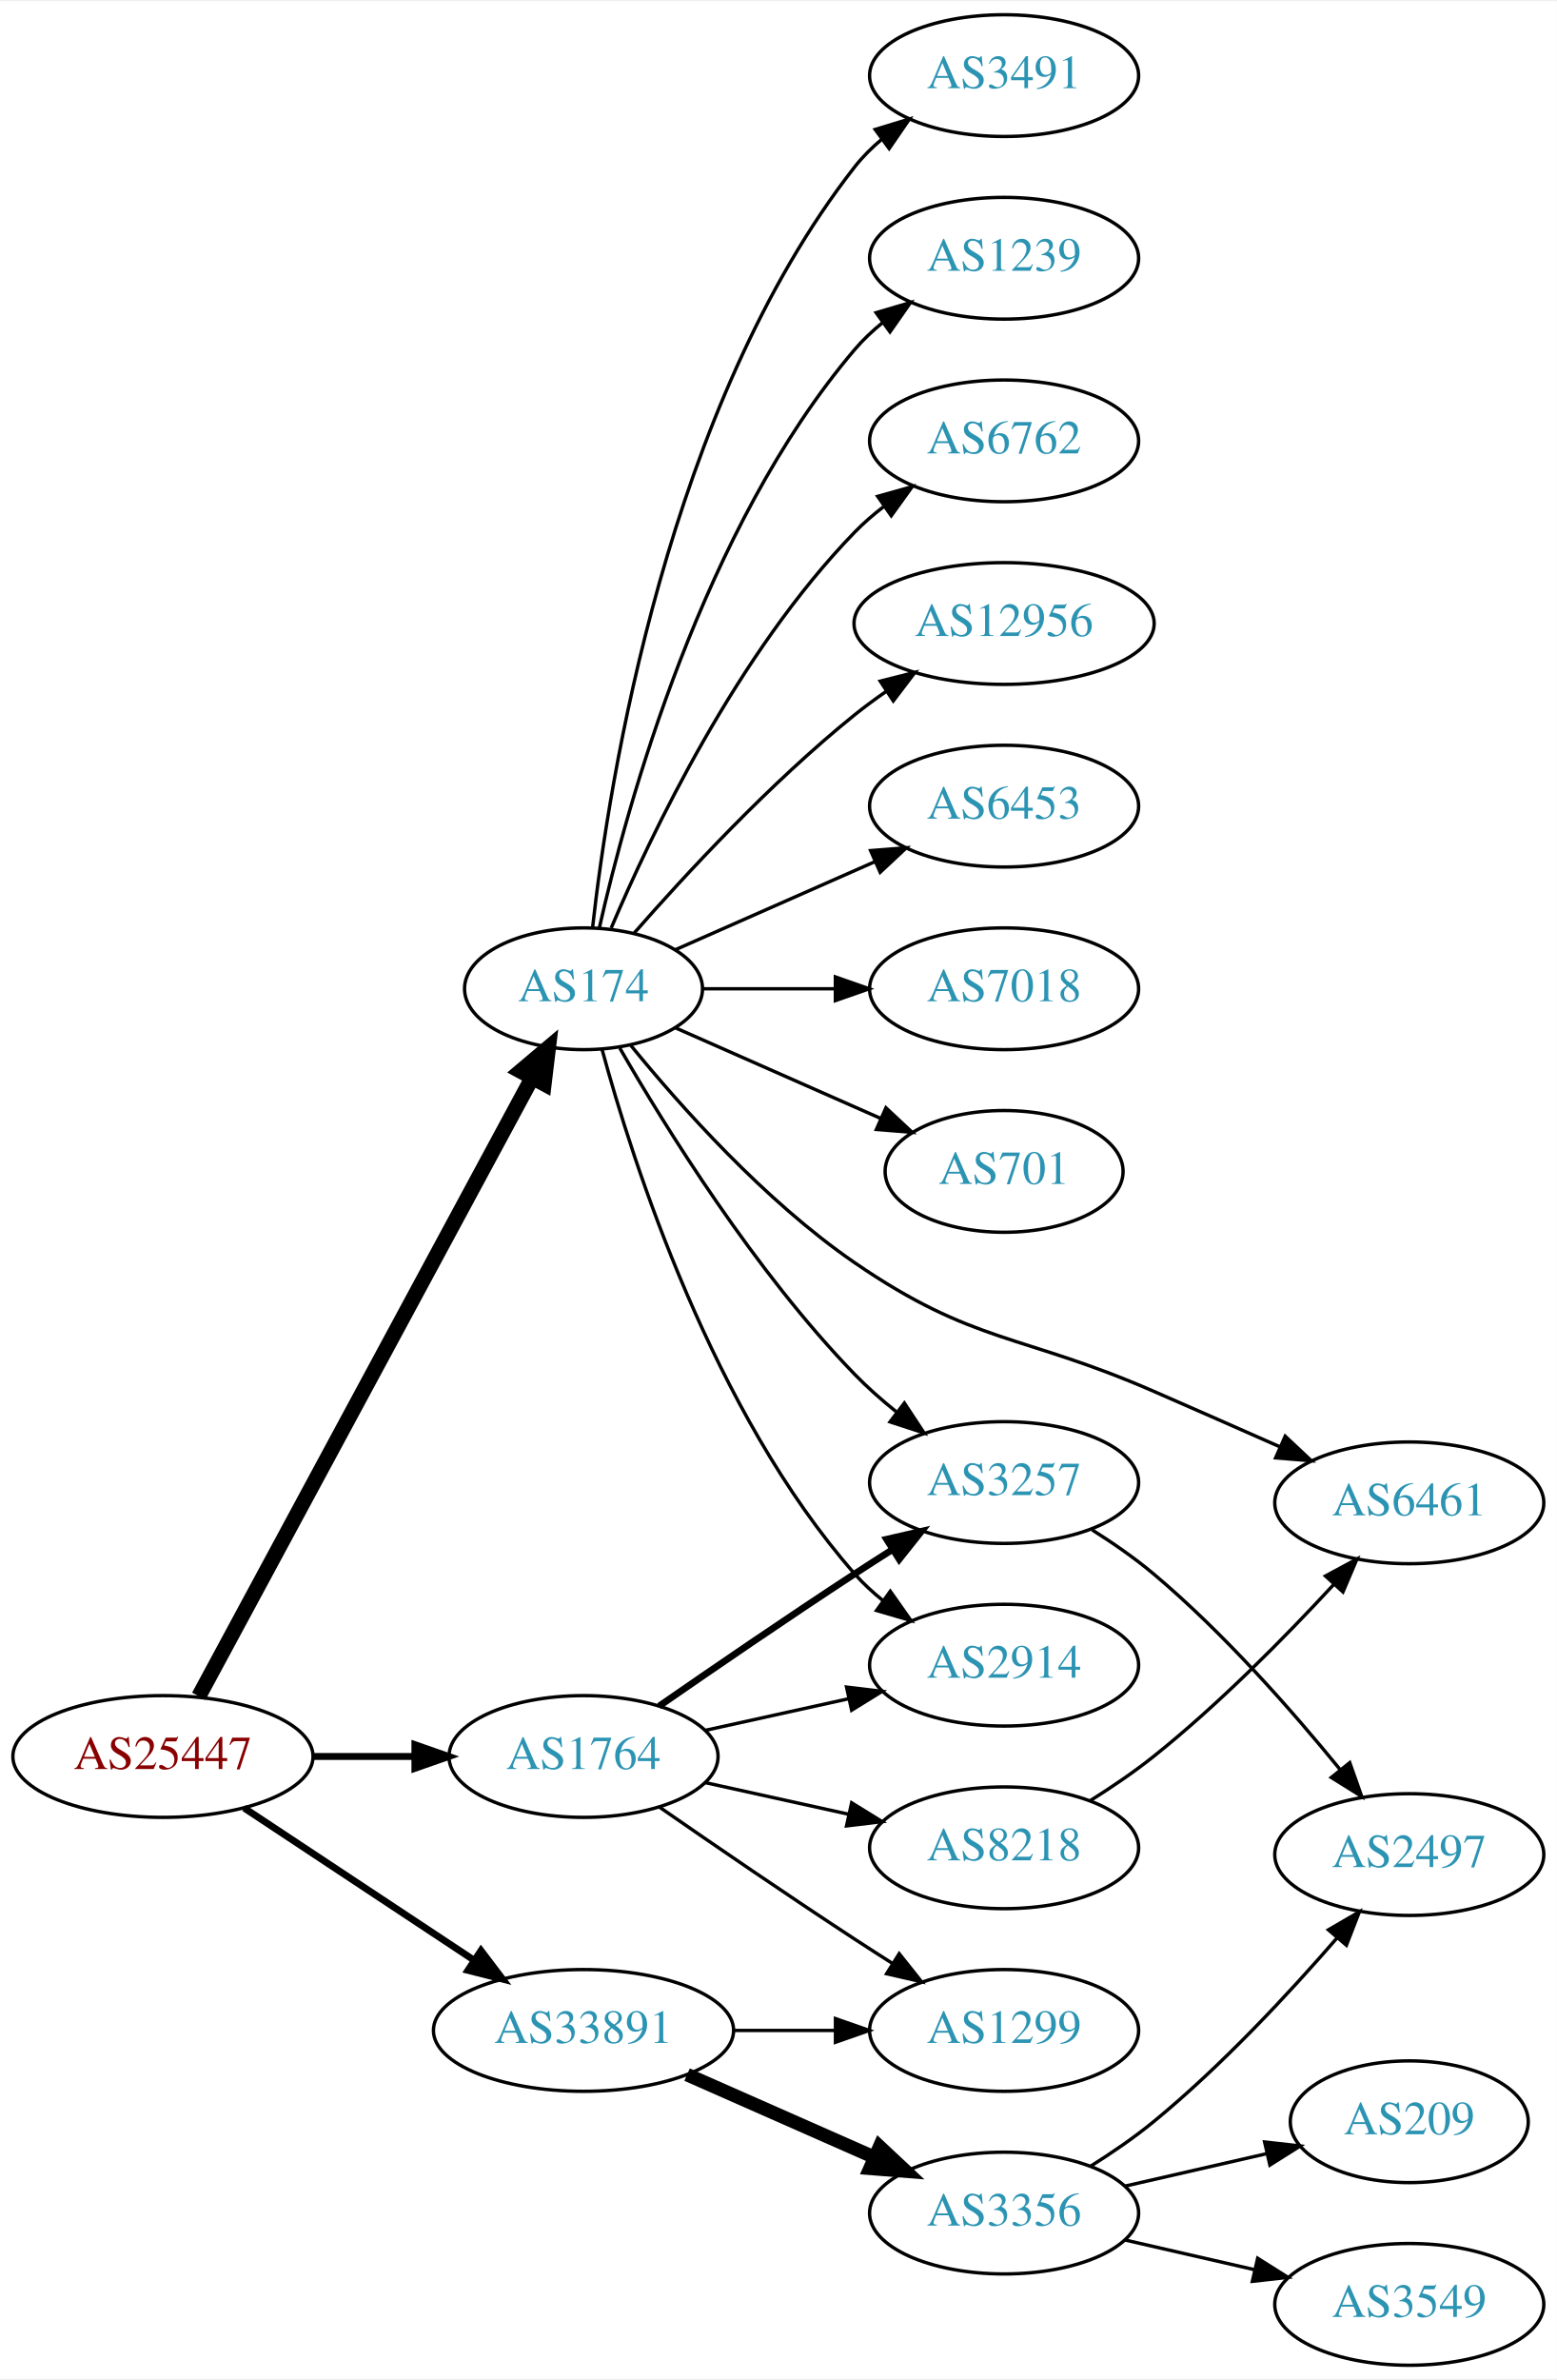
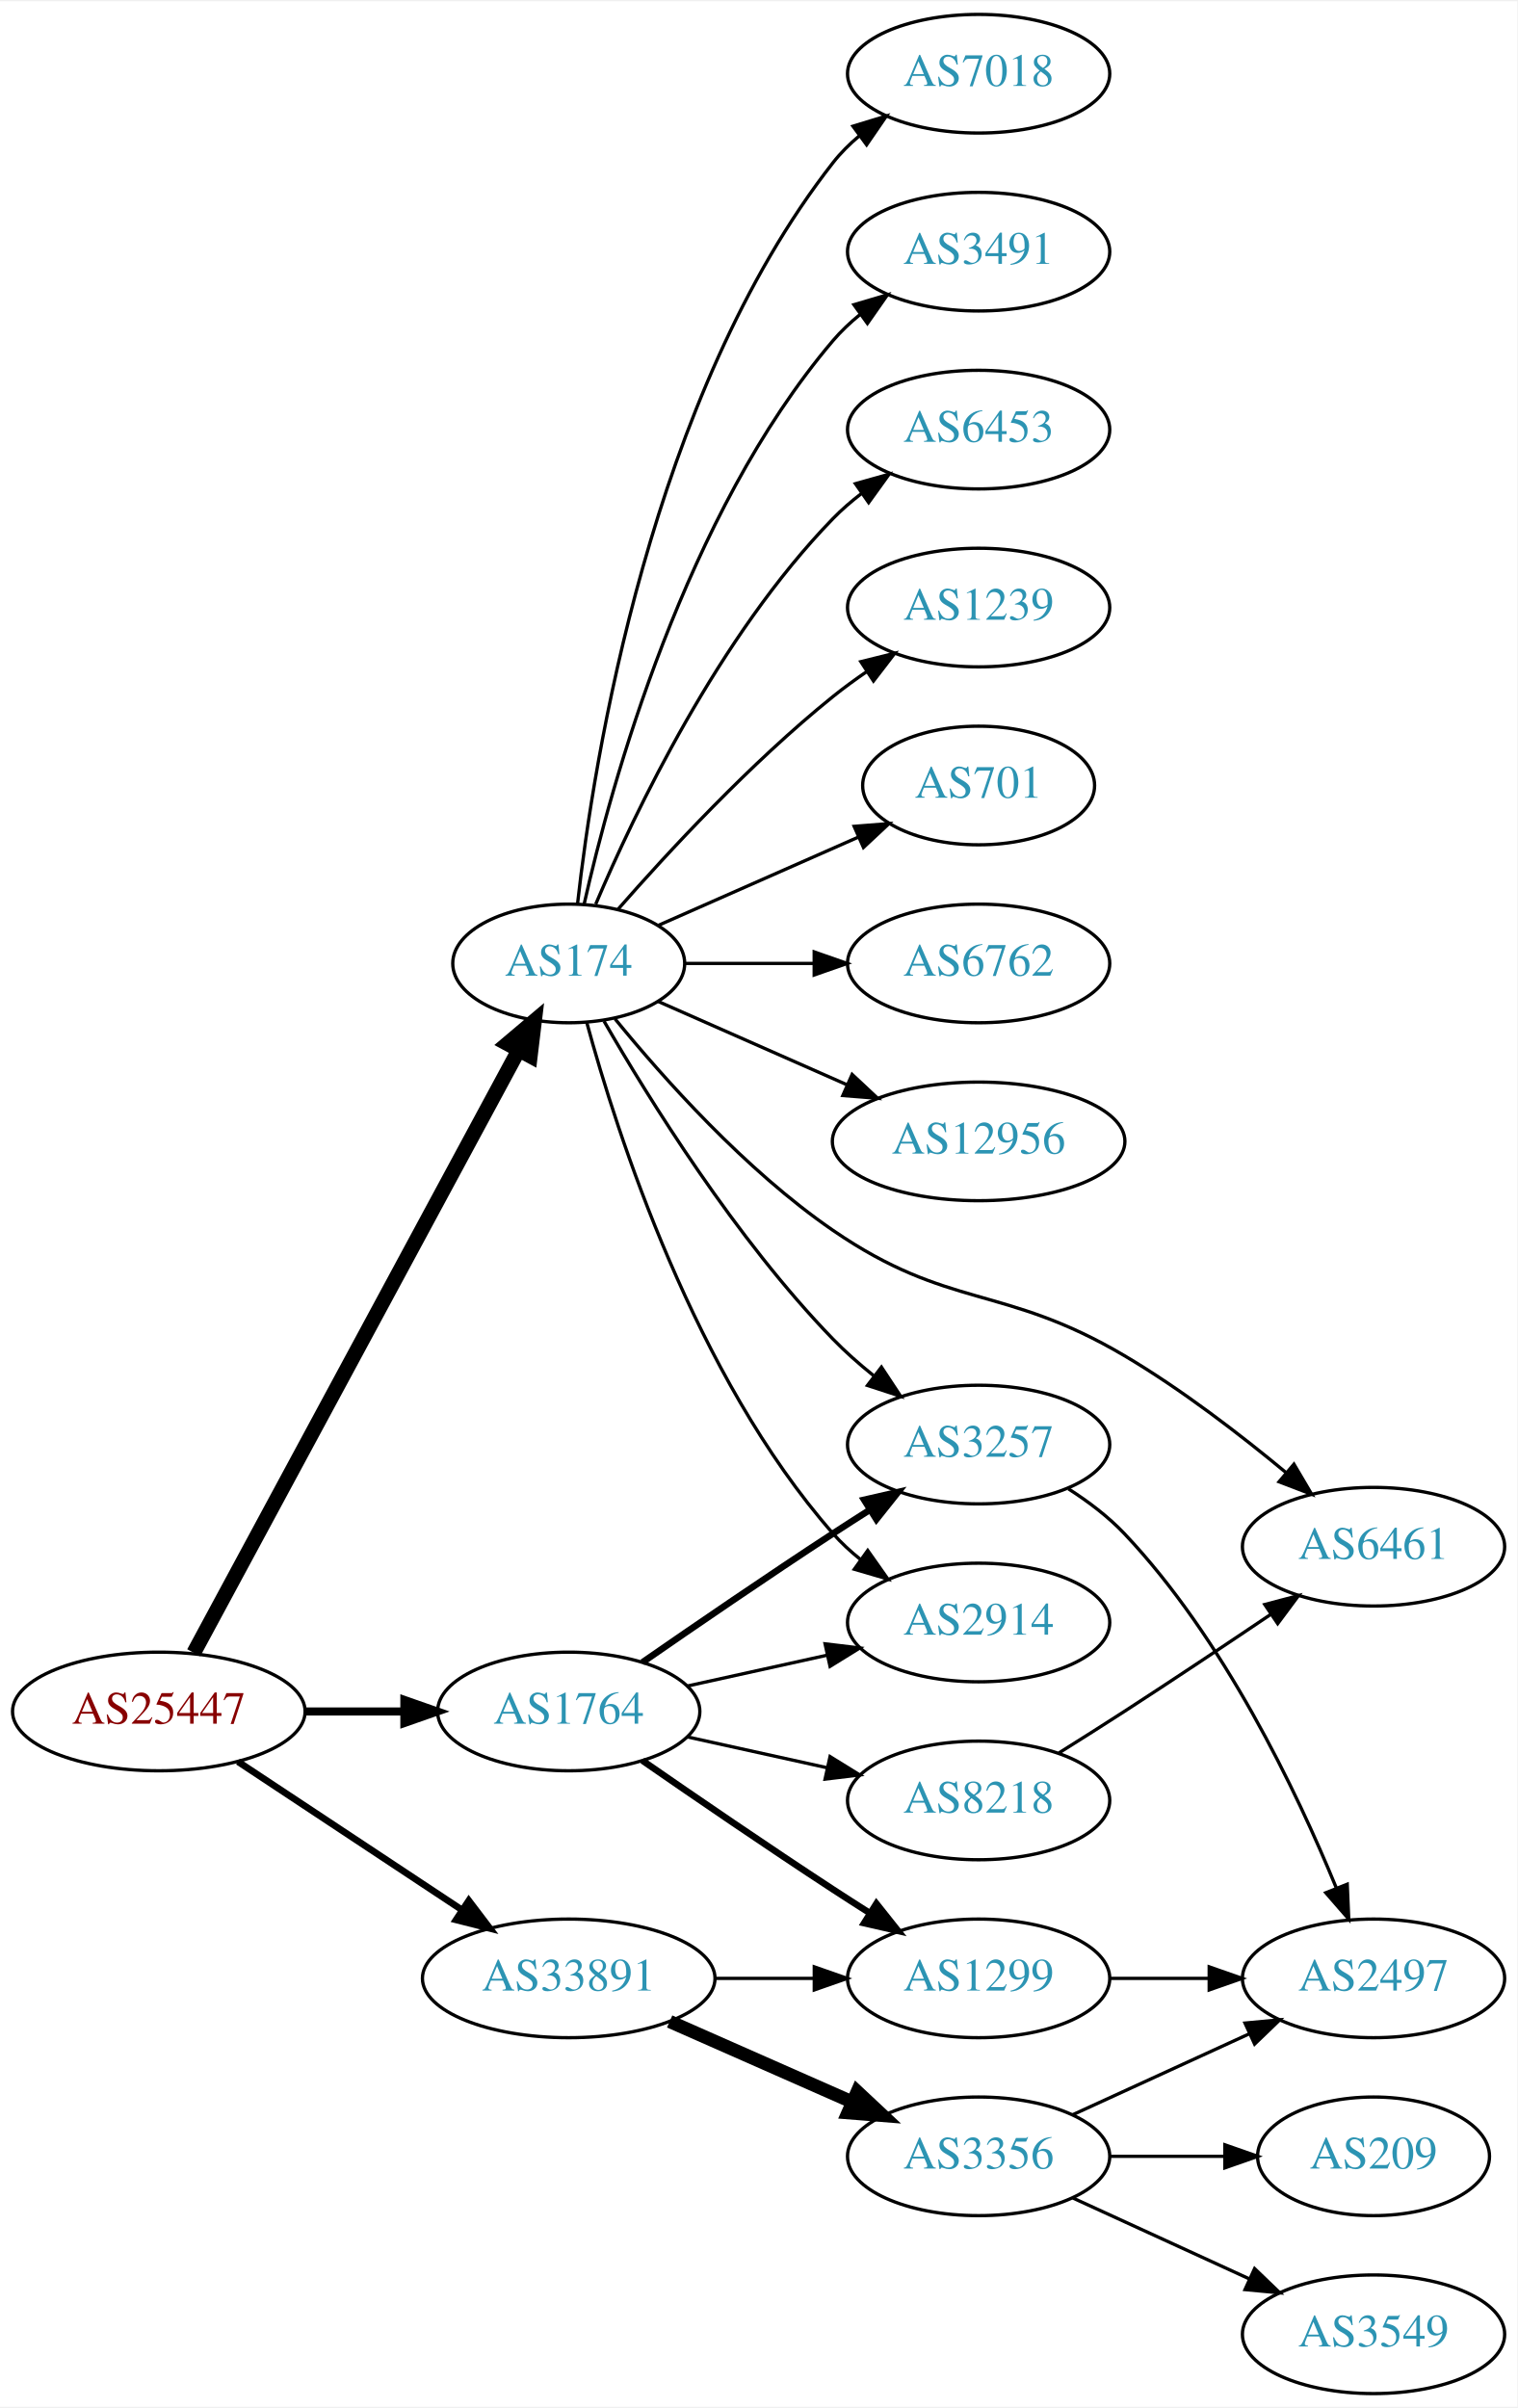
- <svg xmlns="http://www.w3.org/2000/svg" xmlns:xlink="http://www.w3.org/1999/xlink" width="460pt" height="703pt" viewBox="0.00 0.00 460.47 703.00">
-   <g id="graph0" class="graph" transform="scale(1 1) rotate(0) translate(4 699)">
-     <polygon fill="white" stroke="none" points="-4,4 -4,-699 456.469,-699 456.469,4 -4,4" />
+ <svg xmlns="http://www.w3.org/2000/svg" xmlns:xlink="http://www.w3.org/1999/xlink" width="460pt" height="730pt" viewBox="0.00 0.00 460.47 730.00">
+   <g id="graph0" class="graph" transform="scale(1 1) rotate(0) translate(4 726)">
+     <polygon fill="white" stroke="none" points="-4,4 -4,-726 456.469,-726 456.469,4 -4,4" />
    <g id="node1" class="node">
      <g id="a_node1">
        <a xlink:href="/asn/25447" xlink:title="AS25447 ~ Hackl-Str. 1, Object 2, OG2 [AT]">
-           <ellipse fill="#ffffff" stroke="black" cx="44.196" cy="-180" rx="44.393" ry="18" />
-           <text text-anchor="middle" x="44.196" y="-176.3" font-family="Times,serif" font-size="14.00" fill="#880000">AS25447</text>
+           <ellipse fill="#ffffff" stroke="black" cx="44.196" cy="-207" rx="44.393" ry="18" />
+           <text text-anchor="middle" x="44.196" y="-203.3" font-family="Times,serif" font-size="14.00" fill="#880000">AS25447</text>
        </a>
      </g>
    </g>
    <g id="node2" class="node">
      <g id="a_node2">
        <a xlink:href="/asn/174" xlink:title="AS174 ~ Cogent Communications [US]">
-           <ellipse fill="#ffffff" stroke="black" cx="168.588" cy="-407" rx="35.194" ry="18" />
-           <text text-anchor="middle" x="168.588" y="-403.3" font-family="Times,serif" font-size="14.00" fill="#2c94b3">AS174</text>
+           <ellipse fill="#ffffff" stroke="black" cx="168.588" cy="-434" rx="35.194" ry="18" />
+           <text text-anchor="middle" x="168.588" y="-430.3" font-family="Times,serif" font-size="14.00" fill="#2c94b3">AS174</text>
        </a>
      </g>
    </g>
    <g id="edge1" class="edge">
-       <path fill="none" stroke="black" stroke-width="4.5" d="M54.8,-197.812C76.257,-237.609 128.179,-333.909 153.386,-380.66" />
-       <polygon fill="black" stroke="black" stroke-width="4.5" points="149.985,-382.649 158.197,-389.582 156.917,-378.911 149.985,-382.649" />
+       <path fill="none" stroke="black" stroke-width="4.5" d="M54.8,-224.812C76.257,-264.609 128.179,-360.909 153.386,-407.66" />
+       <polygon fill="black" stroke="black" stroke-width="4.5" points="149.985,-409.649 158.197,-416.582 156.917,-405.911 149.985,-409.649" />
    </g>
    <g id="node3" class="node">
      <g id="a_node3">
        <a xlink:href="/asn/1764" xlink:title="AS1764 ~ NEXTLAYER-AS [AT]">
-           <ellipse fill="#ffffff" stroke="black" cx="168.588" cy="-180" rx="39.794" ry="18" />
-           <text text-anchor="middle" x="168.588" y="-176.3" font-family="Times,serif" font-size="14.00" fill="#2c94b3">AS1764</text>
+           <ellipse fill="#ffffff" stroke="black" cx="168.588" cy="-207" rx="39.794" ry="18" />
+           <text text-anchor="middle" x="168.588" y="-203.3" font-family="Times,serif" font-size="14.00" fill="#2c94b3">AS1764</text>
        </a>
      </g>
    </g>
    <g id="edge2" class="edge">
-       <path fill="none" stroke="black" stroke-width="2.045" d="M88.692,-180C98.381,-180 108.717,-180 118.61,-180" />
-       <polygon fill="black" stroke="black" stroke-width="2.045" points="118.713,-183.5 128.713,-180 118.713,-176.5 118.713,-183.5" />
+       <path fill="none" stroke="black" stroke-width="2.455" d="M88.692,-207C98.381,-207 108.717,-207 118.61,-207" />
+       <polygon fill="black" stroke="black" stroke-width="2.455" points="118.713,-210.5 128.713,-207 118.713,-203.5 118.713,-210.5" />
    </g>
    <g id="node4" class="node">
      <g id="a_node4">
        <a xlink:href="/asn/33891" xlink:title="AS33891 ~ CORE-BACKBONE GMBH GLOBAL NETWORK [DE]">
-           <ellipse fill="#ffffff" stroke="black" cx="168.588" cy="-99" rx="44.393" ry="18" />
-           <text text-anchor="middle" x="168.588" y="-95.3" font-family="Times,serif" font-size="14.00" fill="#2c94b3">AS33891</text>
+           <ellipse fill="#ffffff" stroke="black" cx="168.588" cy="-126" rx="44.393" ry="18" />
+           <text text-anchor="middle" x="168.588" y="-122.3" font-family="Times,serif" font-size="14.00" fill="#2c94b3">AS33891</text>
        </a>
      </g>
    </g>
    <g id="edge3" class="edge">
-       <path fill="none" stroke="black" stroke-width="2.045" d="M68.217,-164.765C87.449,-152.037 115.056,-133.766 136.294,-119.711" />
-       <polygon fill="black" stroke="black" stroke-width="2.045" points="138.263,-122.605 144.67,-114.167 134.4,-116.767 138.263,-122.605" />
+       <path fill="none" stroke="black" stroke-width="2.045" d="M68.217,-191.765C87.449,-179.037 115.056,-160.766 136.294,-146.711" />
+       <polygon fill="black" stroke="black" stroke-width="2.045" points="138.263,-149.605 144.67,-141.167 134.4,-143.767 138.263,-149.605" />
    </g>
    <g id="node5" class="node">
      <g id="a_node5">
-         <a xlink:href="/asn/7018" xlink:title="AS7018 ~ AT&amp;T Services, Inc. [US]">
-           <ellipse fill="#ffffff" stroke="black" cx="292.98" cy="-407" rx="39.794" ry="18" />
-           <text text-anchor="middle" x="292.98" y="-403.3" font-family="Times,serif" font-size="14.00" fill="#2c94b3">AS7018</text>
+         <a xlink:href="/asn/6762" xlink:title="AS6762 ~ TELECOM ITALIA SPARKLE S.p.A. [IT]">
+           <ellipse fill="#ffffff" stroke="black" cx="292.98" cy="-434" rx="39.794" ry="18" />
+           <text text-anchor="middle" x="292.98" y="-430.3" font-family="Times,serif" font-size="14.00" fill="#2c94b3">AS6762</text>
        </a>
      </g>
    </g>
    <g id="edge4" class="edge">
-       <path fill="none" stroke="black" d="M204.007,-407C216.058,-407 229.834,-407 242.852,-407" />
-       <polygon fill="black" stroke="black" points="243.081,-410.5 253.081,-407 243.081,-403.5 243.081,-410.5" />
+       <path fill="none" stroke="black" d="M204.007,-434C216.058,-434 229.834,-434 242.852,-434" />
+       <polygon fill="black" stroke="black" points="243.081,-437.5 253.081,-434 243.081,-430.5 243.081,-437.5" />
    </g>
    <g id="node6" class="node">
      <g id="a_node6">
-         <a xlink:href="/asn/701" xlink:title="AS701 ~ UUNET [US]">
-           <ellipse fill="#ffffff" stroke="black" cx="292.98" cy="-353" rx="35.194" ry="18" />
-           <text text-anchor="middle" x="292.98" y="-349.3" font-family="Times,serif" font-size="14.00" fill="#2c94b3">AS701</text>
+         <a xlink:href="/asn/12956" xlink:title="AS12956 ~ TELXIUS [ES]">
+           <ellipse fill="#ffffff" stroke="black" cx="292.98" cy="-380" rx="44.393" ry="18" />
+           <text text-anchor="middle" x="292.98" y="-376.3" font-family="Times,serif" font-size="14.00" fill="#2c94b3">AS12956</text>
        </a>
      </g>
    </g>
    <g id="edge5" class="edge">
-       <path fill="none" stroke="black" d="M195.844,-395.416C213.51,-387.621 237.018,-377.25 256.366,-368.713" />
-       <polygon fill="black" stroke="black" points="258.031,-371.804 265.768,-364.565 255.206,-365.4 258.031,-371.804" />
+       <path fill="none" stroke="black" d="M195.844,-422.416C212.549,-415.046 234.477,-405.371 253.172,-397.123" />
+       <polygon fill="black" stroke="black" points="254.593,-400.321 262.329,-393.082 251.768,-393.917 254.593,-400.321" />
    </g>
    <g id="node7" class="node">
      <g id="a_node7">
-         <a xlink:href="/asn/3491" xlink:title="AS3491 ~ PCCW Global, Inc. [US]">
-           <ellipse fill="#ffffff" stroke="black" cx="292.98" cy="-677" rx="39.794" ry="18" />
-           <text text-anchor="middle" x="292.98" y="-673.3" font-family="Times,serif" font-size="14.00" fill="#2c94b3">AS3491</text>
+         <a xlink:href="/asn/7018" xlink:title="AS7018 ~ AT&amp;T Services, Inc. [US]">
+           <ellipse fill="#ffffff" stroke="black" cx="292.98" cy="-704" rx="39.794" ry="18" />
+           <text text-anchor="middle" x="292.98" y="-700.3" font-family="Times,serif" font-size="14.00" fill="#2c94b3">AS7018</text>
        </a>
      </g>
    </g>
    <g id="edge6" class="edge">
-       <path fill="none" stroke="black" d="M171.268,-425.129C176.098,-468.368 193.439,-579.216 248.784,-650 251.099,-652.961 253.836,-655.683 256.791,-658.164" />
-       <polygon fill="black" stroke="black" points="254.847,-661.078 264.982,-664.165 258.985,-655.432 254.847,-661.078" />
+       <path fill="none" stroke="black" d="M171.268,-452.129C176.098,-495.368 193.439,-606.216 248.784,-677 251.099,-679.961 253.836,-682.683 256.791,-685.164" />
+       <polygon fill="black" stroke="black" points="254.847,-688.078 264.982,-691.165 258.985,-682.432 254.847,-688.078" />
    </g>
    <g id="node8" class="node">
      <g id="a_node8">
-         <a xlink:href="/asn/1239" xlink:title="AS1239 ~ Sprint [US]">
-           <ellipse fill="#ffffff" stroke="black" cx="292.98" cy="-623" rx="39.794" ry="18" />
-           <text text-anchor="middle" x="292.98" y="-619.3" font-family="Times,serif" font-size="14.00" fill="#2c94b3">AS1239</text>
+         <a xlink:href="/asn/3491" xlink:title="AS3491 ~ PCCW Global, Inc. [US]">
+           <ellipse fill="#ffffff" stroke="black" cx="292.98" cy="-650" rx="39.794" ry="18" />
+           <text text-anchor="middle" x="292.98" y="-646.3" font-family="Times,serif" font-size="14.00" fill="#2c94b3">AS3491</text>
        </a>
      </g>
    </g>
    <g id="edge7" class="edge">
-       <path fill="none" stroke="black" d="M173.282,-425.075C181.422,-461.148 203.855,-543.14 248.784,-596 251.219,-598.864 254.035,-601.521 257.04,-603.961" />
-       <polygon fill="black" stroke="black" points="255.139,-606.905 265.3,-609.906 259.228,-601.224 255.139,-606.905" />
+       <path fill="none" stroke="black" d="M173.282,-452.075C181.422,-488.148 203.855,-570.14 248.784,-623 251.219,-625.864 254.035,-628.521 257.04,-630.961" />
+       <polygon fill="black" stroke="black" points="255.139,-633.905 265.3,-636.906 259.228,-628.224 255.139,-633.905" />
    </g>
    <g id="node9" class="node">
      <g id="a_node9">
-         <a xlink:href="/asn/6762" xlink:title="AS6762 ~ TELECOM ITALIA SPARKLE S.p.A. [IT]">
-           <ellipse fill="#ffffff" stroke="black" cx="292.98" cy="-569" rx="39.794" ry="18" />
-           <text text-anchor="middle" x="292.98" y="-565.3" font-family="Times,serif" font-size="14.00" fill="#2c94b3">AS6762</text>
+         <a xlink:href="/asn/6453" xlink:title="AS6453 ~ TATA COMMUNICATIONS (AMERICA) INC [US]">
+           <ellipse fill="#ffffff" stroke="black" cx="292.98" cy="-596" rx="39.794" ry="18" />
+           <text text-anchor="middle" x="292.98" y="-592.3" font-family="Times,serif" font-size="14.00" fill="#2c94b3">AS6453</text>
        </a>
      </g>
    </g>
    <g id="edge8" class="edge">
-       <path fill="none" stroke="black" d="M176.779,-424.975C188.546,-452.682 214.12,-506.348 248.784,-542 251.404,-544.695 254.345,-547.239 257.428,-549.608" />
-       <polygon fill="black" stroke="black" points="255.594,-552.597 265.796,-555.455 259.603,-546.859 255.594,-552.597" />
+       <path fill="none" stroke="black" d="M176.779,-451.975C188.546,-479.682 214.12,-533.348 248.784,-569 251.404,-571.695 254.345,-574.239 257.428,-576.608" />
+       <polygon fill="black" stroke="black" points="255.594,-579.597 265.796,-582.455 259.603,-573.859 255.594,-579.597" />
    </g>
    <g id="node10" class="node">
      <g id="a_node10">
-         <a xlink:href="/asn/12956" xlink:title="AS12956 ~ TELXIUS [ES]">
-           <ellipse fill="#ffffff" stroke="black" cx="292.98" cy="-515" rx="44.393" ry="18" />
-           <text text-anchor="middle" x="292.98" y="-511.3" font-family="Times,serif" font-size="14.00" fill="#2c94b3">AS12956</text>
+         <a xlink:href="/asn/1239" xlink:title="AS1239 ~ Sprint [US]">
+           <ellipse fill="#ffffff" stroke="black" cx="292.98" cy="-542" rx="39.794" ry="18" />
+           <text text-anchor="middle" x="292.98" y="-538.3" font-family="Times,serif" font-size="14.00" fill="#2c94b3">AS1239</text>
        </a>
      </g>
    </g>
    <g id="edge9" class="edge">
-       <path fill="none" stroke="black" d="M183.462,-423.345C198.532,-440.559 223.81,-467.901 248.784,-488 251.712,-490.357 254.859,-492.675 258.07,-494.902" />
-       <polygon fill="black" stroke="black" points="256.346,-497.958 266.618,-500.552 260.206,-492.118 256.346,-497.958" />
+       <path fill="none" stroke="black" d="M183.462,-450.345C198.532,-467.559 223.81,-494.901 248.784,-515 252.04,-517.62 255.565,-520.192 259.149,-522.646" />
+       <polygon fill="black" stroke="black" points="257.237,-525.577 267.522,-528.121 261.068,-519.719 257.237,-525.577" />
    </g>
    <g id="node11" class="node">
      <g id="a_node11">
-         <a xlink:href="/asn/6453" xlink:title="AS6453 ~ TATA COMMUNICATIONS (AMERICA) INC [US]">
-           <ellipse fill="#ffffff" stroke="black" cx="292.98" cy="-461" rx="39.794" ry="18" />
-           <text text-anchor="middle" x="292.98" y="-457.3" font-family="Times,serif" font-size="14.00" fill="#2c94b3">AS6453</text>
+         <a xlink:href="/asn/701" xlink:title="AS701 ~ UUNET [US]">
+           <ellipse fill="#ffffff" stroke="black" cx="292.98" cy="-488" rx="35.194" ry="18" />
+           <text text-anchor="middle" x="292.98" y="-484.3" font-family="Times,serif" font-size="14.00" fill="#2c94b3">AS701</text>
        </a>
      </g>
    </g>
    <g id="edge10" class="edge">
-       <path fill="none" stroke="black" d="M195.844,-418.584C213.03,-426.167 235.743,-436.188 254.777,-444.586" />
-       <polygon fill="black" stroke="black" points="253.503,-447.849 264.065,-448.684 256.329,-441.445 253.503,-447.849" />
+       <path fill="none" stroke="black" d="M195.844,-445.584C213.51,-453.379 237.018,-463.75 256.366,-472.287" />
+       <polygon fill="black" stroke="black" points="255.206,-475.6 265.768,-476.435 258.031,-469.196 255.206,-475.6" />
    </g>
    <g id="node12" class="node">
      <g id="a_node12">
-         <a xlink:href="/asn/2914" xlink:title="AS2914 ~ NTT America, Inc. [US]">
-           <ellipse fill="#ffffff" stroke="black" cx="292.98" cy="-207" rx="39.794" ry="18" />
-           <text text-anchor="middle" x="292.98" y="-203.3" font-family="Times,serif" font-size="14.00" fill="#2c94b3">AS2914</text>
+         <a xlink:href="/asn/3257" xlink:title="AS3257 ~ GTT [DE]">
+           <ellipse fill="#ffffff" stroke="black" cx="292.98" cy="-288" rx="39.794" ry="18" />
+           <text text-anchor="middle" x="292.98" y="-284.3" font-family="Times,serif" font-size="14.00" fill="#2c94b3">AS3257</text>
        </a>
      </g>
    </g>
    <g id="edge11" class="edge">
-       <path fill="none" stroke="black" d="M174.043,-389.166C183.186,-355.521 206.821,-281.774 248.784,-234 251.265,-231.176 254.112,-228.546 257.136,-226.122" />
-       <polygon fill="black" stroke="black" points="259.322,-228.862 265.424,-220.2 255.252,-223.167 259.322,-228.862" />
+       <path fill="none" stroke="black" d="M179.305,-416.479C192.895,-392.91 219.253,-350.444 248.784,-320 252.507,-316.163 256.726,-312.441 261.033,-308.974" />
+       <polygon fill="black" stroke="black" points="263.486,-311.505 269.318,-302.66 259.243,-305.938 263.486,-311.505" />
    </g>
    <g id="node13" class="node">
      <g id="a_node13">
        <a xlink:href="/asn/6461" xlink:title="AS6461 ~ Zayo Bandwidth [US]">
-           <ellipse fill="#ffffff" stroke="black" cx="412.823" cy="-255" rx="39.794" ry="18" />
-           <text text-anchor="middle" x="412.823" y="-251.3" font-family="Times,serif" font-size="14.00" fill="#2c94b3">AS6461</text>
+           <ellipse fill="#ffffff" stroke="black" cx="412.823" cy="-257" rx="39.794" ry="18" />
+           <text text-anchor="middle" x="412.823" y="-253.3" font-family="Times,serif" font-size="14.00" fill="#2c94b3">AS6461</text>
        </a>
      </g>
    </g>
    <g id="edge12" class="edge">
-       <path fill="none" stroke="black" d="M182.617,-390.206C197.166,-372.358 222.188,-344.248 248.784,-326 284.045,-301.808 297.978,-305.09 337.176,-288 349.373,-282.683 362.664,-276.826 374.607,-271.542" />
-       <polygon fill="black" stroke="black" points="376.124,-274.698 383.85,-267.448 373.289,-268.298 376.124,-274.698" />
+       <path fill="none" stroke="black" d="M182.617,-417.206C197.166,-399.358 222.188,-371.248 248.784,-353 284.045,-328.808 300.352,-336.739 337.176,-315 354.543,-304.748 372.437,-290.974 386.35,-279.422" />
+       <polygon fill="black" stroke="black" points="388.667,-282.047 394.048,-272.92 384.15,-276.699 388.667,-282.047" />
    </g>
    <g id="node14" class="node">
      <g id="a_node14">
-         <a xlink:href="/asn/3257" xlink:title="AS3257 ~ GTT [DE]">
-           <ellipse fill="#ffffff" stroke="black" cx="292.98" cy="-261" rx="39.794" ry="18" />
-           <text text-anchor="middle" x="292.98" y="-257.3" font-family="Times,serif" font-size="14.00" fill="#2c94b3">AS3257</text>
+         <a xlink:href="/asn/2914" xlink:title="AS2914 ~ NTT America, Inc. [US]">
+           <ellipse fill="#ffffff" stroke="black" cx="292.98" cy="-234" rx="39.794" ry="18" />
+           <text text-anchor="middle" x="292.98" y="-230.3" font-family="Times,serif" font-size="14.00" fill="#2c94b3">AS2914</text>
        </a>
      </g>
    </g>
    <g id="edge13" class="edge">
-       <path fill="none" stroke="black" d="M179.305,-389.479C192.895,-365.91 219.253,-323.444 248.784,-293 252.507,-289.163 256.726,-285.441 261.033,-281.974" />
-       <polygon fill="black" stroke="black" points="263.486,-284.505 269.318,-275.66 259.243,-278.938 263.486,-284.505" />
+       <path fill="none" stroke="black" d="M174.043,-416.166C183.186,-382.521 206.821,-308.774 248.784,-261 251.265,-258.176 254.112,-255.546 257.136,-253.122" />
+       <polygon fill="black" stroke="black" points="259.322,-255.862 265.424,-247.2 255.252,-250.167 259.322,-255.862" />
    </g>
    <g id="edge14" class="edge">
-       <path fill="none" stroke="black" d="M204.661,-187.737C217.848,-190.646 233.028,-193.995 246.994,-197.076" />
-       <polygon fill="black" stroke="black" points="246.383,-200.525 256.903,-199.262 247.891,-193.69 246.383,-200.525" />
+       <path fill="none" stroke="black" stroke-width="2" d="M190.945,-221.901C206.796,-232.877 228.999,-248.079 248.784,-261 252.366,-263.339 256.137,-265.759 259.897,-268.144" />
+       <polygon fill="black" stroke="black" stroke-width="2" points="258.23,-271.231 268.558,-273.596 261.959,-265.307 258.23,-271.231" />
    </g>
    <g id="edge17" class="edge">
-       <path fill="none" stroke="black" stroke-width="2" d="M190.945,-194.901C206.796,-205.877 228.999,-221.079 248.784,-234 252.366,-236.339 256.137,-238.759 259.897,-241.144" />
-       <polygon fill="black" stroke="black" stroke-width="2" points="258.23,-244.231 268.558,-246.596 261.959,-238.307 258.23,-244.231" />
+       <path fill="none" stroke="black" d="M204.661,-214.737C217.848,-217.646 233.028,-220.995 246.994,-224.076" />
+       <polygon fill="black" stroke="black" points="246.383,-227.525 256.903,-226.262 247.891,-220.69 246.383,-227.525" />
    </g>
    <g id="node15" class="node">
      <g id="a_node15">
-         <a xlink:href="/asn/8218" xlink:title="AS8218 ~ legacy Neotelecoms [FR]">
-           <ellipse fill="#ffffff" stroke="black" cx="292.98" cy="-153" rx="39.794" ry="18" />
-           <text text-anchor="middle" x="292.98" y="-149.3" font-family="Times,serif" font-size="14.00" fill="#2c94b3">AS8218</text>
+         <a xlink:href="/asn/1299" xlink:title="AS1299 ~ Telia Carrier [EU]">
+           <ellipse fill="#ffffff" stroke="black" cx="292.98" cy="-126" rx="39.794" ry="18" />
+           <text text-anchor="middle" x="292.98" y="-122.3" font-family="Times,serif" font-size="14.00" fill="#2c94b3">AS1299</text>
        </a>
      </g>
    </g>
    <g id="edge15" class="edge">
-       <path fill="none" stroke="black" d="M204.661,-172.263C217.848,-169.354 233.028,-166.005 246.994,-162.924" />
-       <polygon fill="black" stroke="black" points="247.891,-166.31 256.903,-160.738 246.383,-159.475 247.891,-166.31" />
+       <path fill="none" stroke="black" stroke-width="2" d="M190.945,-192.099C206.796,-181.123 228.999,-165.921 248.784,-153 252.366,-150.661 256.137,-148.241 259.897,-145.856" />
+       <polygon fill="black" stroke="black" stroke-width="2" points="261.959,-148.693 268.558,-140.404 258.23,-142.769 261.959,-148.693" />
    </g>
    <g id="node16" class="node">
      <g id="a_node16">
-         <a xlink:href="/asn/1299" xlink:title="AS1299 ~ Telia Carrier [EU]">
-           <ellipse fill="#ffffff" stroke="black" cx="292.98" cy="-99" rx="39.794" ry="18" />
-           <text text-anchor="middle" x="292.98" y="-95.3" font-family="Times,serif" font-size="14.00" fill="#2c94b3">AS1299</text>
+         <a xlink:href="/asn/8218" xlink:title="AS8218 ~ legacy Neotelecoms [FR]">
+           <ellipse fill="#ffffff" stroke="black" cx="292.98" cy="-180" rx="39.794" ry="18" />
+           <text text-anchor="middle" x="292.98" y="-176.3" font-family="Times,serif" font-size="14.00" fill="#2c94b3">AS8218</text>
        </a>
      </g>
    </g>
    <g id="edge16" class="edge">
-       <path fill="none" stroke="black" d="M190.945,-165.099C206.796,-154.123 228.999,-138.921 248.784,-126 252.366,-123.661 256.137,-121.241 259.897,-118.856" />
-       <polygon fill="black" stroke="black" points="261.959,-121.693 268.558,-113.404 258.23,-115.769 261.959,-121.693" />
-     </g>
-     <g id="edge20" class="edge">
-       <path fill="none" stroke="black" d="M213.084,-99C222.773,-99 233.11,-99 243.002,-99" />
-       <polygon fill="black" stroke="black" points="243.105,-102.5 253.105,-99 243.105,-95.5 243.105,-102.5" />
+       <path fill="none" stroke="black" d="M204.661,-199.263C217.848,-196.354 233.028,-193.005 246.994,-189.924" />
+       <polygon fill="black" stroke="black" points="247.891,-193.31 256.903,-187.738 246.383,-186.475 247.891,-193.31" />
+     </g>
+     <g id="edge21" class="edge">
+       <path fill="none" stroke="black" d="M213.084,-126C222.773,-126 233.11,-126 243.002,-126" />
+       <polygon fill="black" stroke="black" points="243.105,-129.5 253.105,-126 243.105,-122.5 243.105,-129.5" />
    </g>
    <g id="node18" class="node">
      <g id="a_node18">
-         <a xlink:href="/asn/3356" xlink:title="AS3356 ~ LEVEL3 [US]">
-           <ellipse fill="#ffffff" stroke="black" cx="292.98" cy="-45" rx="39.794" ry="18" />
-           <text text-anchor="middle" x="292.98" y="-41.3" font-family="Times,serif" font-size="14.00" fill="#2c94b3">AS3356</text>
-         </a>
-       </g>
-     </g>
-     <g id="edge21" class="edge">
-       <path fill="none" stroke="black" stroke-width="4" d="M199.216,-85.928C215.81,-78.606 236.67,-69.403 254.403,-61.579" />
-       <polygon fill="black" stroke="black" stroke-width="4" points="256.151,-64.634 263.887,-57.395 253.325,-58.23 256.151,-64.634" />
+         <a xlink:href="/asn/3356" xlink:title="AS3356 ~ Level 3 Parent, LLC [US]">
+           <ellipse fill="#ffffff" stroke="black" cx="292.98" cy="-72" rx="39.794" ry="18" />
+           <text text-anchor="middle" x="292.98" y="-68.3" font-family="Times,serif" font-size="14.00" fill="#2c94b3">AS3356</text>
+         </a>
+       </g>
+     </g>
+     <g id="edge22" class="edge">
+       <path fill="none" stroke="black" stroke-width="4" d="M199.216,-112.928C215.81,-105.607 236.67,-96.403 254.403,-88.579" />
+       <polygon fill="black" stroke="black" stroke-width="4" points="256.151,-91.634 263.887,-84.395 253.325,-85.23 256.151,-91.634" />
    </g>
    <g id="node17" class="node">
      <g id="a_node17">
        <a xlink:href="/asn/2497" xlink:title="AS2497 ~ Internet Initiative Japan Inc. [JP]">
-           <ellipse fill="#ffffff" stroke="black" cx="412.823" cy="-151" rx="39.794" ry="18" />
-           <text text-anchor="middle" x="412.823" y="-147.3" font-family="Times,serif" font-size="14.00" fill="#2c94b3">AS2497</text>
-         </a>
-       </g>
+           <ellipse fill="#ffffff" stroke="black" cx="412.823" cy="-126" rx="39.794" ry="18" />
+           <text text-anchor="middle" x="412.823" y="-122.3" font-family="Times,serif" font-size="14.00" fill="#2c94b3">AS2497</text>
+         </a>
+       </g>
+     </g>
+     <g id="edge20" class="edge">
+       <path fill="none" stroke="black" d="M320.256,-274.543C326.266,-270.697 332.309,-266.135 337.176,-261 367.336,-229.181 389.447,-182.854 401.471,-153.584" />
+       <polygon fill="black" stroke="black" points="404.842,-154.579 405.3,-143.994 398.341,-151.984 404.842,-154.579" />
+     </g>
+     <g id="edge18" class="edge">
+       <path fill="none" stroke="black" d="M332.893,-126C342.446,-126 352.796,-126 362.759,-126" />
+       <polygon fill="black" stroke="black" points="362.951,-129.5 372.951,-126 362.951,-122.5 362.951,-129.5" />
    </g>
    <g id="edge19" class="edge">
-       <path fill="none" stroke="black" d="M319.023,-246.999C325.195,-243.11 331.623,-238.663 337.176,-234 357.839,-216.65 378.104,-193.624 392.293,-176.226" />
-       <polygon fill="black" stroke="black" points="395.216,-178.177 398.746,-168.188 389.757,-173.795 395.216,-178.177" />
-     </g>
-     <g id="edge18" class="edge">
-       <path fill="none" stroke="black" d="M318.411,-166.914C324.721,-170.869 331.368,-175.368 337.176,-180 356.501,-195.411 376.132,-215.34 390.41,-230.781" />
-       <polygon fill="black" stroke="black" points="388.033,-233.369 397.358,-238.398 393.205,-228.652 388.033,-233.369" />
-     </g>
-     <g id="edge22" class="edge">
-       <path fill="none" stroke="black" d="M318.493,-58.813C324.803,-62.768 331.429,-67.293 337.176,-72 357.25,-88.439 377.294,-110.009 391.55,-126.456" />
-       <polygon fill="black" stroke="black" points="388.902,-128.744 398.058,-134.074 394.224,-124.197 388.902,-128.744" />
+       <path fill="none" stroke="black" d="M317.38,-194.439C323.821,-198.465 330.791,-202.868 337.176,-207 351.893,-216.525 368.074,-227.322 381.598,-236.44" />
+       <polygon fill="black" stroke="black" points="379.814,-239.459 390.059,-242.159 383.734,-233.659 379.814,-239.459" />
+     </g>
+     <g id="edge23" class="edge">
+       <path fill="none" stroke="black" d="M321.609,-84.661C337.566,-91.973 357.837,-101.261 375.119,-109.181" />
+       <polygon fill="black" stroke="black" points="373.818,-112.435 384.367,-113.419 376.734,-106.071 373.818,-112.435" />
    </g>
    <g id="node19" class="node">
      <g id="a_node19">
        <a xlink:href="/asn/3549" xlink:title="AS3549 ~ Level 3 Parent, LLC [US]">
          <ellipse fill="#ffffff" stroke="black" cx="412.823" cy="-18" rx="39.794" ry="18" />
          <text text-anchor="middle" x="412.823" y="-14.3" font-family="Times,serif" font-size="14.00" fill="#2c94b3">AS3549</text>
        </a>
      </g>
    </g>
-     <g id="edge23" class="edge">
-       <path fill="none" stroke="black" d="M328.7,-37.045C340.7,-34.296 354.32,-31.175 367.013,-28.267" />
-       <polygon fill="black" stroke="black" points="367.979,-31.636 376.945,-25.991 366.415,-24.813 367.979,-31.636" />
+     <g id="edge24" class="edge">
+       <path fill="none" stroke="black" d="M321.609,-59.339C337.566,-52.027 357.837,-42.739 375.119,-34.819" />
+       <polygon fill="black" stroke="black" points="376.734,-37.929 384.367,-30.581 373.818,-31.565 376.734,-37.929" />
    </g>
    <g id="node20" class="node">
      <g id="a_node20">
        <a xlink:href="/asn/209" xlink:title="AS209 ~ CenturyLink Communications, LLC [US]">
          <ellipse fill="#ffffff" stroke="black" cx="412.823" cy="-72" rx="35.194" ry="18" />
          <text text-anchor="middle" x="412.823" y="-68.3" font-family="Times,serif" font-size="14.00" fill="#2c94b3">AS209</text>
        </a>
      </g>
    </g>
-     <g id="edge24" class="edge">
-       <path fill="none" stroke="black" d="M328.7,-52.955C341.792,-55.955 356.814,-59.397 370.455,-62.522" />
-       <polygon fill="black" stroke="black" points="370.033,-66.016 380.562,-64.838 371.597,-59.193 370.033,-66.016" />
+     <g id="edge25" class="edge">
+       <path fill="none" stroke="black" d="M332.893,-72C343.98,-72 356.139,-72 367.522,-72" />
+       <polygon fill="black" stroke="black" points="367.703,-75.5 377.703,-72 367.703,-68.5 367.703,-75.5" />
    </g>
  </g>
</svg>
